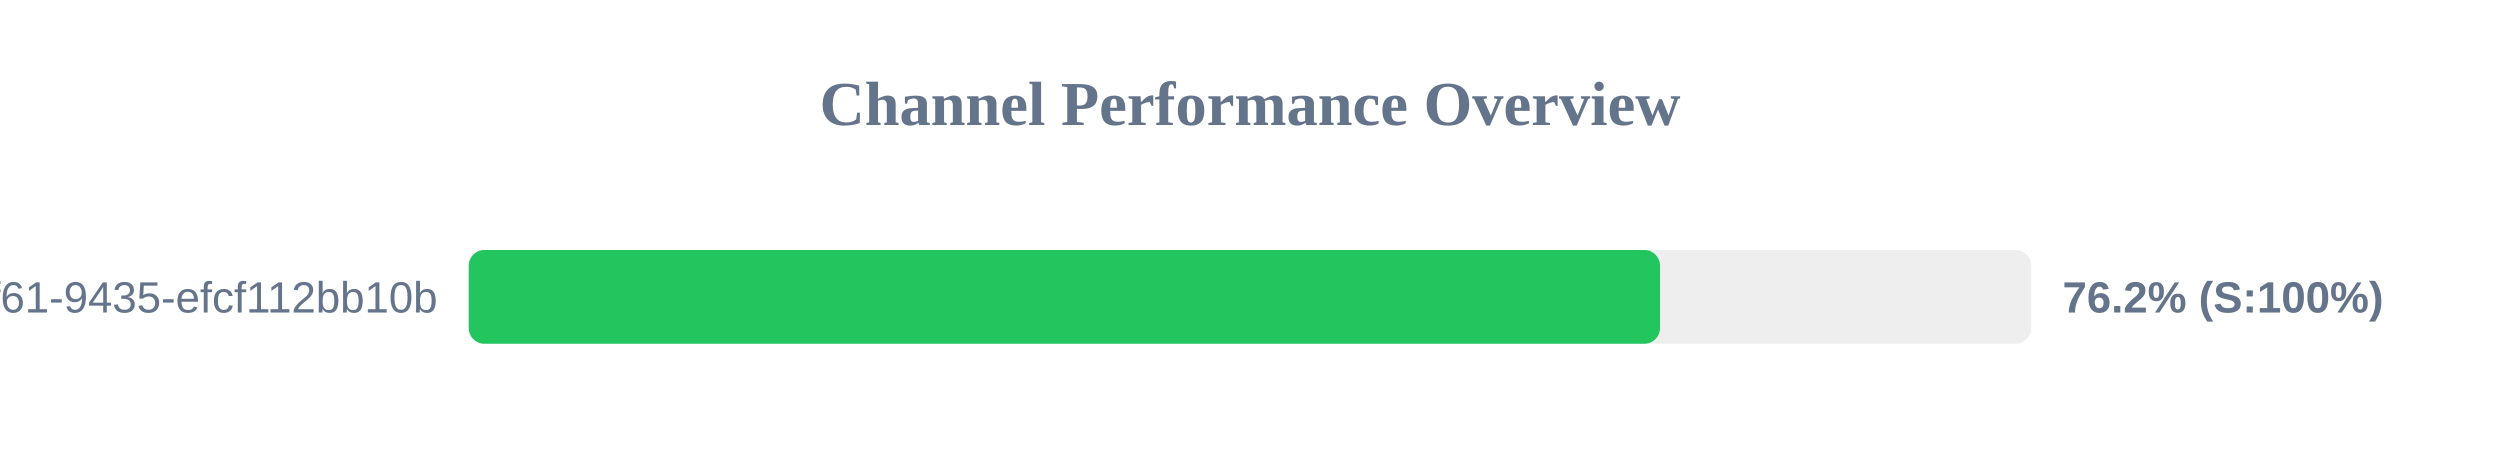
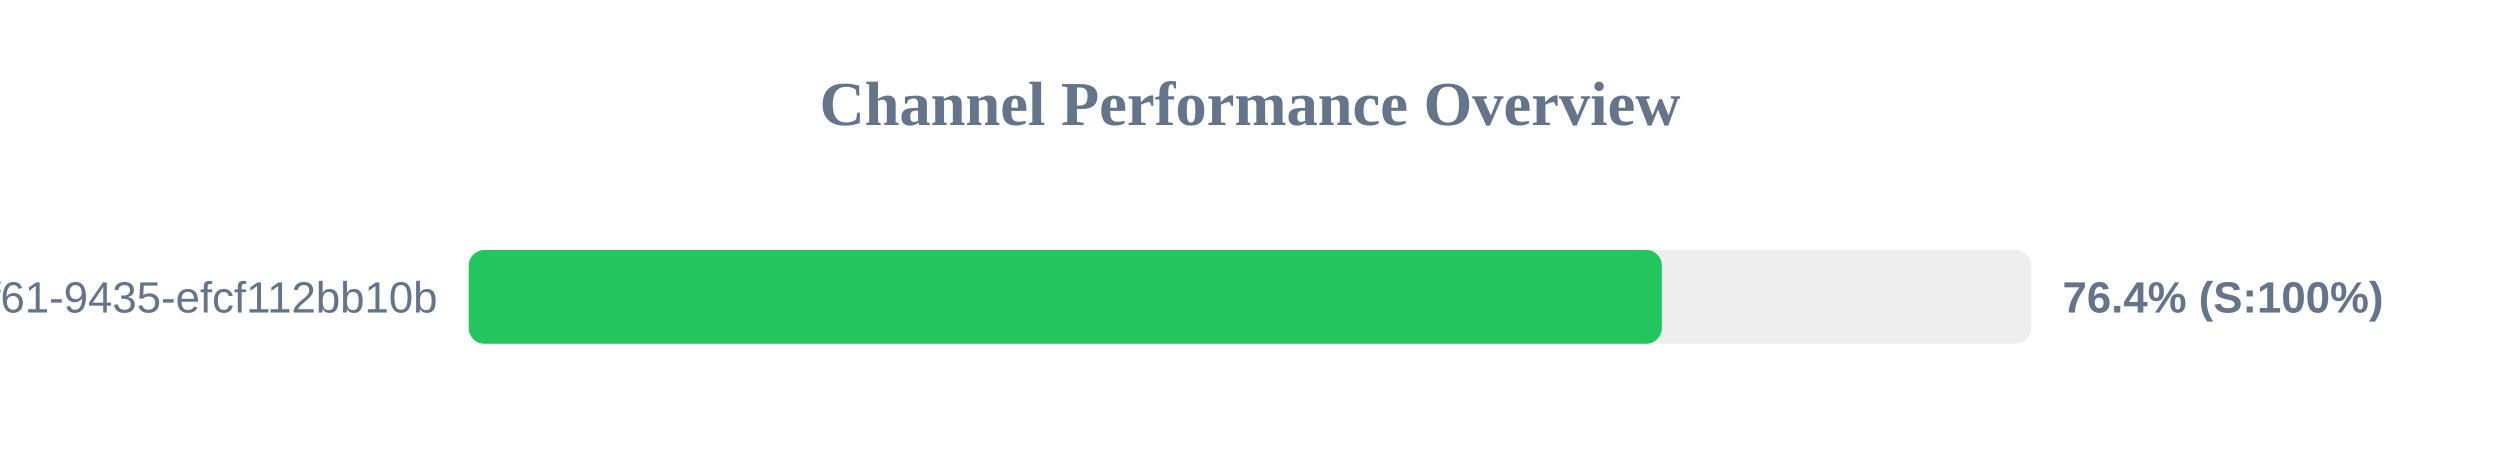
<svg xmlns="http://www.w3.org/2000/svg" width="800" height="150" version="1.1">
  <style>
        .row { font: 14px Arial; fill: #64748b; }
        .score { font: bold 14px Arial; fill: #64748b; }
    </style>
  <text x="400" y="40" text-anchor="middle" font-size="20px" font-weight="bold" fill="#64748b">Channel Performance Overview</text>
  <rect x="150" y="80" width="500" height="30" fill="#eee" rx="5" />
-   <rect x="150" y="80" width="381.2" height="30" fill="#22c55e" rx="5" />
+   <rect x="150" y="80" width="381.8" height="30" fill="#22c55e" rx="5" />
  <text x="140" y="100" text-anchor="end" class="row">?uuid=07c122ad-50b2-4f61-9435-efcf112bb10b</text>
-   <text x="660" y="100" text-anchor="start" class="score">76.2% (S:100%)</text>
+   <text x="660" y="100" text-anchor="start" class="score">76.4% (S:100%)</text>
</svg>
